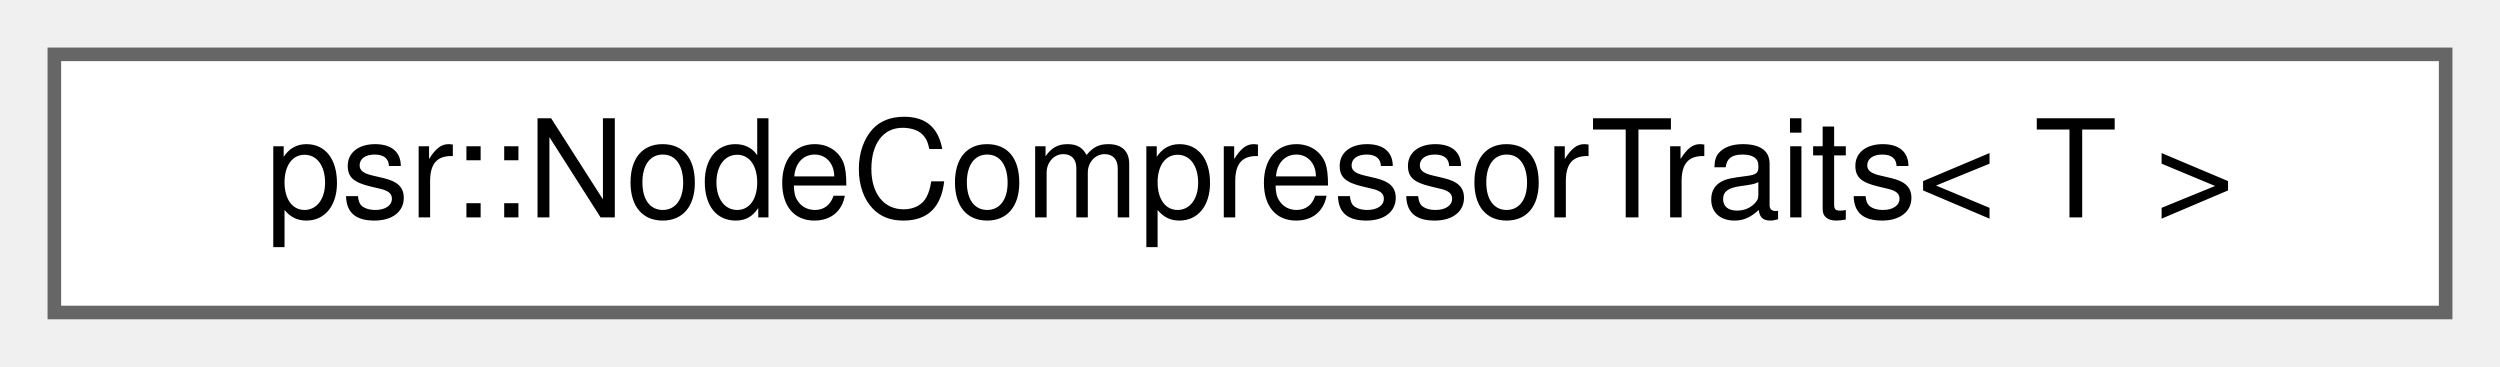
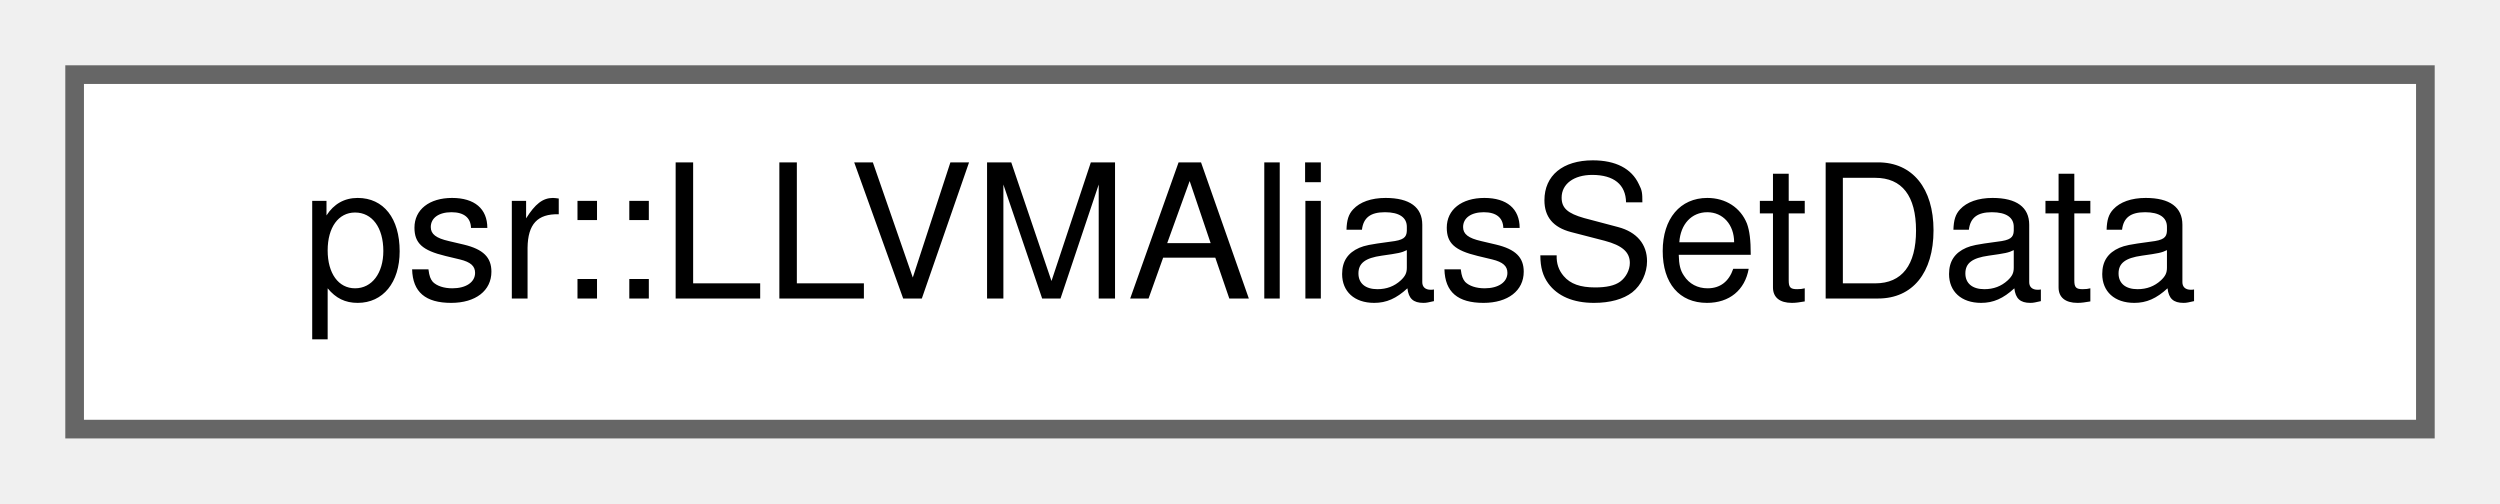
- <svg xmlns="http://www.w3.org/2000/svg" xmlns:xlink="http://www.w3.org/1999/xlink" width="184pt" height="27pt" viewBox="0.00 0.00 184.00 27.00">
+ <svg xmlns="http://www.w3.org/2000/svg" xmlns:xlink="http://www.w3.org/1999/xlink" width="134pt" height="27pt" viewBox="0.00 0.00 134.00 27.00">
  <g id="graph0" class="graph" transform="scale(1 1) rotate(0) translate(4 23)">
    <g id="Node000000" class="node">
      <g id="a_Node000000">
-         <a xlink:href="structpsr_1_1NodeCompressorTraits.html" target="_top" xlink:title=" ">
-           <polygon fill="white" stroke="#666666" points="176,-19 0,-19 0,0 176,0 176,-19" />
-           <text text-anchor="middle" x="88" y="-7" font-family="Helvetica,sans-Serif" font-size="10.00">psr::NodeCompressorTraits&lt; T &gt;</text>
+         <a xlink:href="structpsr_1_1LLVMAliasSetData.html" target="_top" xlink:title=" ">
+           <polygon fill="white" stroke="#666666" points="126,-19 0,-19 0,0 126,0 126,-19" />
+           <text text-anchor="middle" x="63" y="-7" font-family="Helvetica,sans-Serif" font-size="10.00">psr::LLVMAliasSetData</text>
        </a>
      </g>
    </g>
  </g>
</svg>
